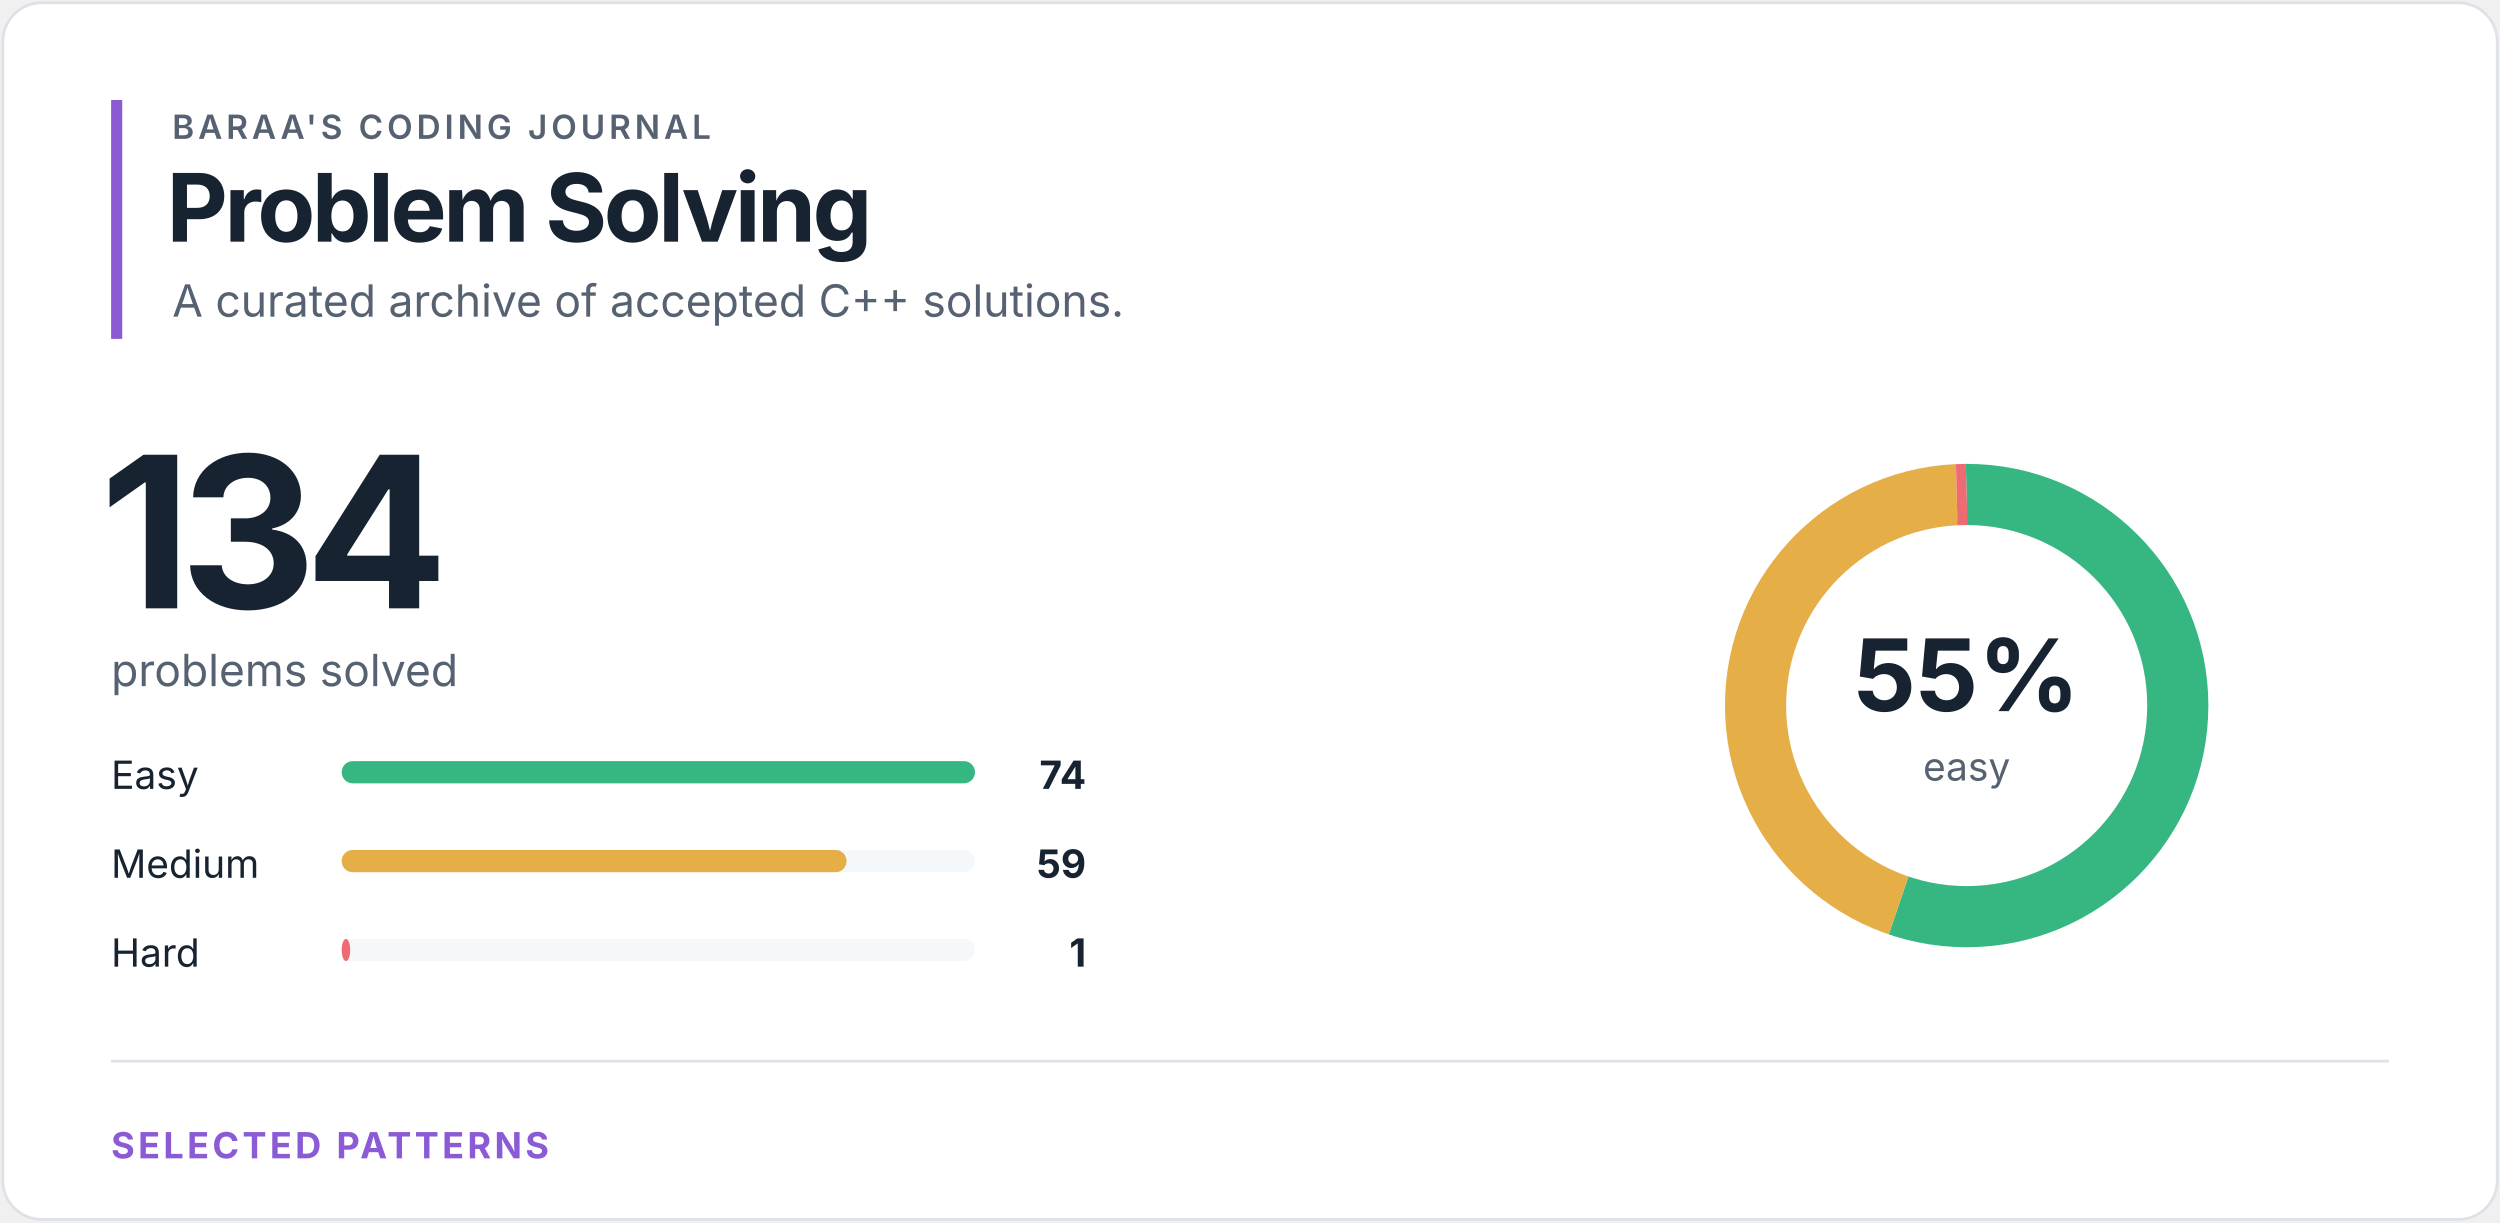
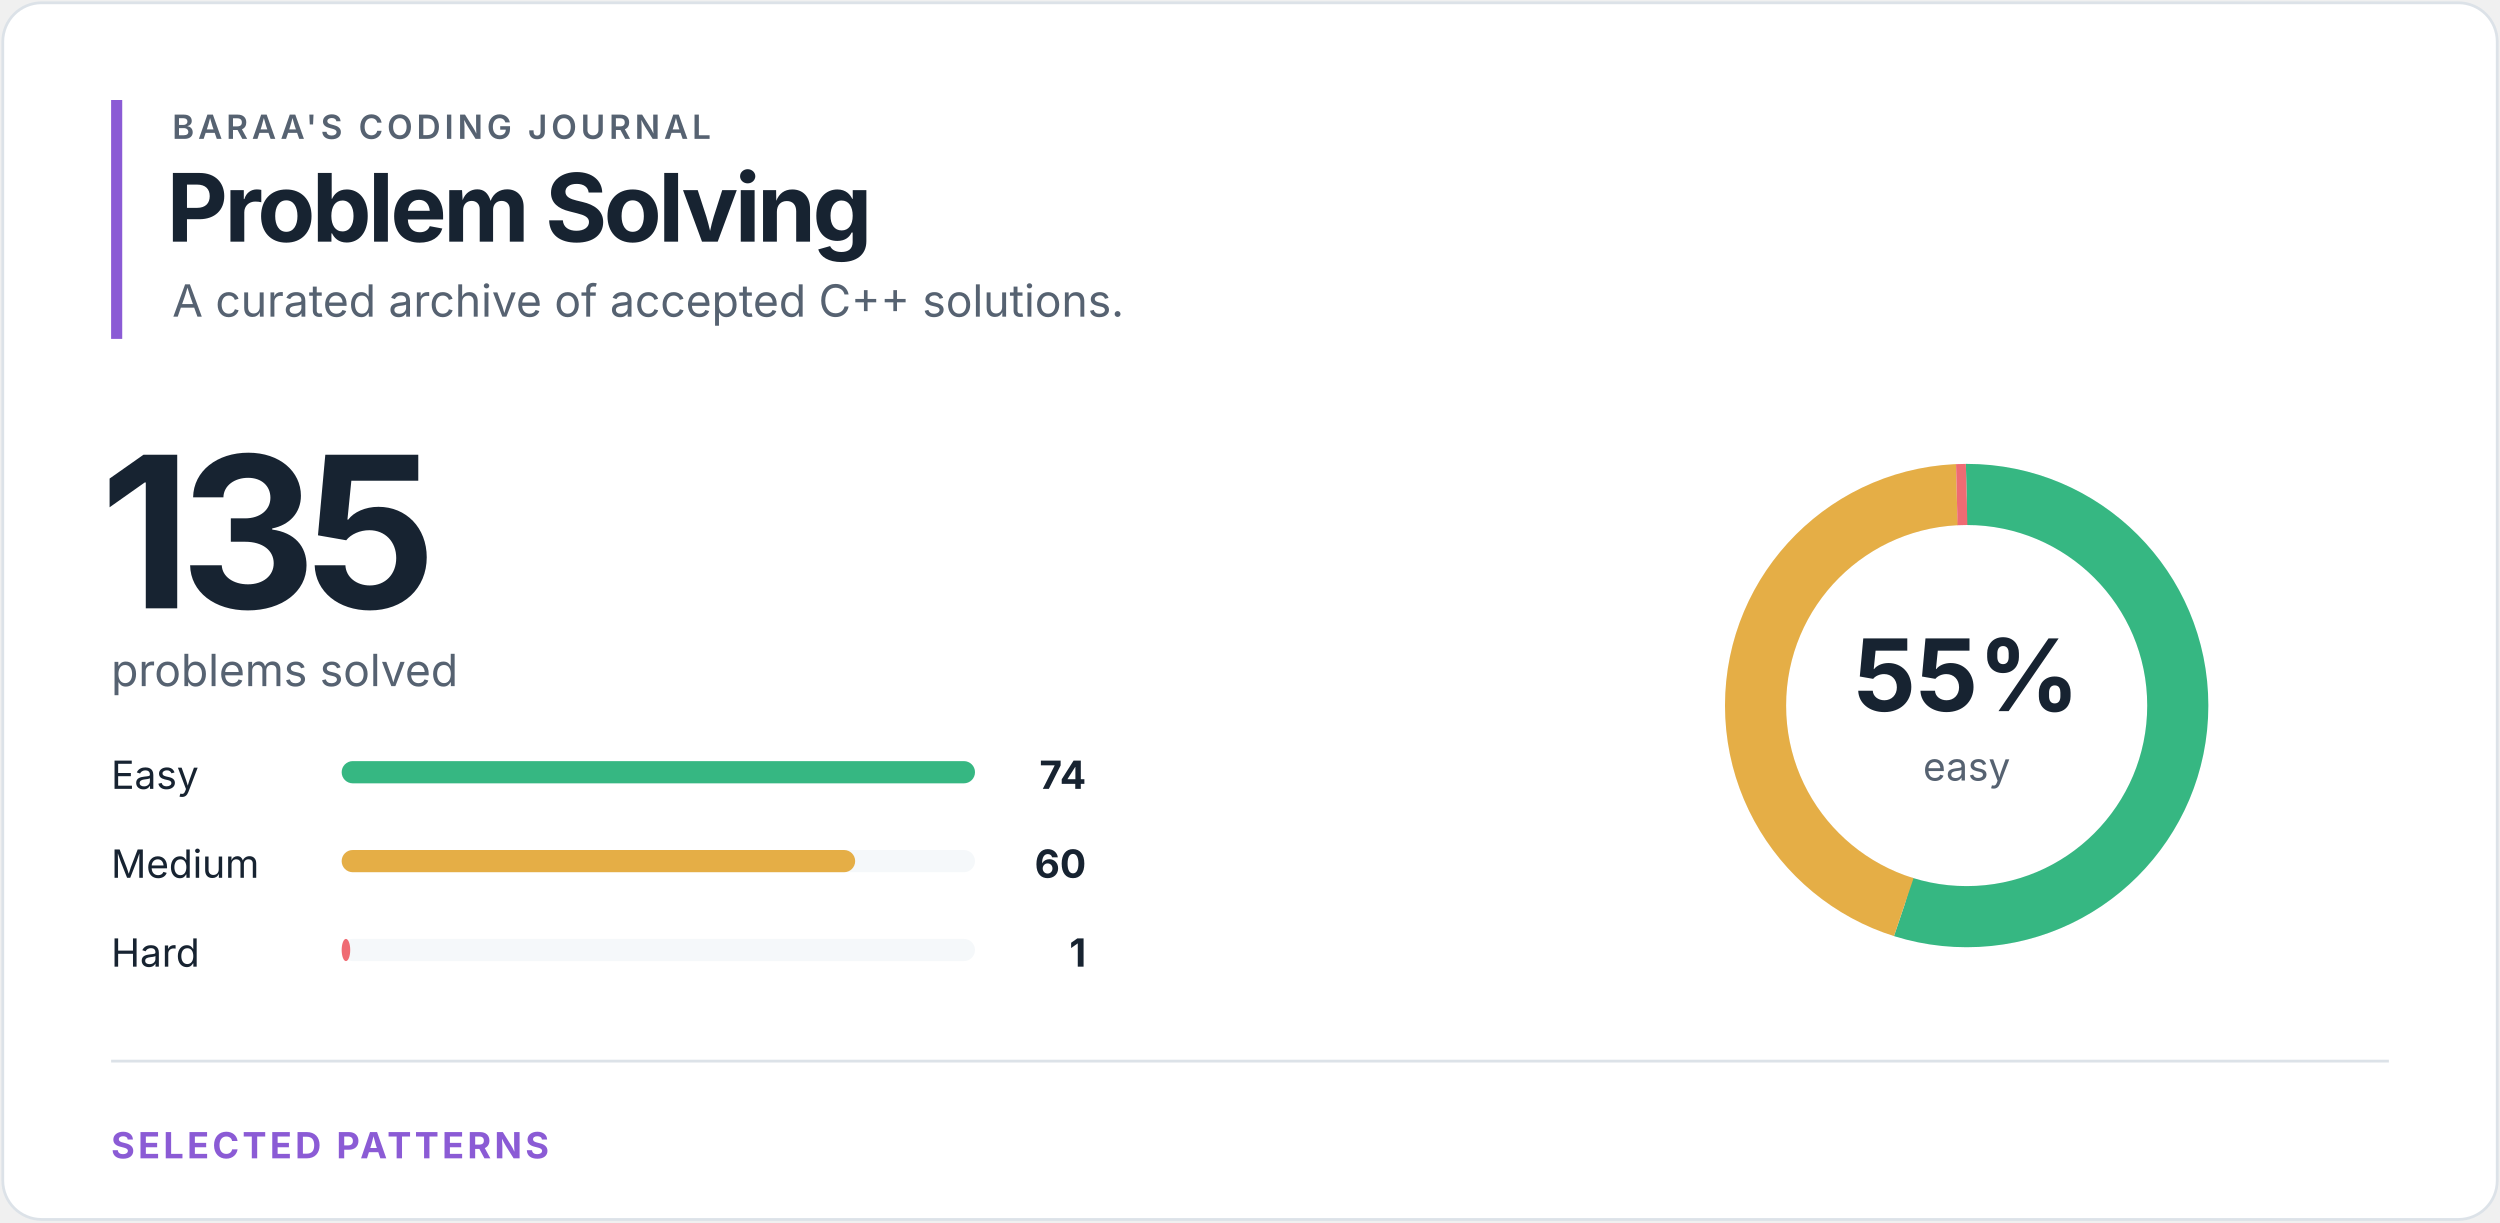
<svg xmlns="http://www.w3.org/2000/svg" width="900" height="440" viewBox="0 0 900 440" role="img" aria-labelledby="title desc">
  <style>
text { font-family: -apple-system, BlinkMacSystemFont, "Segoe UI", sans-serif; }
.eyebrow { fill: #566271; font-size: 12px; font-weight: 600; letter-spacing: 1.4px; }
.heading { fill: #172331; font-size: 34px; font-weight: 700; letter-spacing: -1.2px; }
.total { fill: #172331; font-size: 76px; font-weight: 700; letter-spacing: -4px; }
.subtitle { fill: #566271; font-size: 16px; }
.label { fill: #172331; font-size: 14px; }
.count { fill: #172331; font-size: 14px; font-weight: 700; }
.percentage { fill: #172331; font-size: 36px; font-weight: 700; }
.ring-label { fill: #566271; font-size: 14px; }
.section { fill: #8b5bd5; font-size: 13px; font-weight: 700; letter-spacing: 1.2px; }
</style>
  <rect x="1" y="1" width="898" height="438" rx="14" fill="#ffffff" stroke="#dce2e8" />
  <rect x="40" y="36" width="4" height="86" fill="#8b5bd5" />
  <text x="62" y="50" class="eyebrow">BARAA'S CODING JOURNAL</text>
  <text x="60" y="87" class="heading">Problem Solving</text>
  <text x="62" y="114" class="subtitle">A curated archive of accepted C++ solutions.</text>
-   <text x="36" y="219" class="total">134</text>
+   <text x="36" y="219" class="total">135</text>
  <text x="40" y="247" class="subtitle">problems solved</text>
  <text x="40" y="284" class="label">Easy</text>
  <rect x="123" y="274" width="228" height="8" rx="4" fill="#f5f8fa" />
  <rect x="123" y="274" width="228.00" height="8" rx="4" fill="#36b782" />
  <text x="391" y="284" class="count" text-anchor="end">74</text>
  <text x="40" y="316" class="label">Medium</text>
  <rect x="123" y="306" width="228" height="8" rx="4" fill="#f5f8fa" />
-   <rect x="123" y="306" width="181.78" height="8" rx="4" fill="#e5ae46" />
-   <text x="391" y="316" class="count" text-anchor="end">59</text>
+   <rect x="123" y="306" width="184.86" height="8" rx="4" fill="#e5ae46" />
+   <text x="391" y="316" class="count" text-anchor="end">60</text>
  <text x="40" y="348" class="label">Hard</text>
  <rect x="123" y="338" width="228" height="8" rx="4" fill="#f5f8fa" />
  <rect x="123" y="338" width="3.08" height="8" rx="4" fill="#ef6b73" />
  <text x="391" y="348" class="count" text-anchor="end">1</text>
  <circle cx="708" cy="254" r="76" fill="none" stroke="#f5f8fa" stroke-width="22" />
-   <circle cx="708" cy="254" r="76" fill="none" stroke="#36b782" stroke-width="22" stroke-dasharray="263.706 213.816" stroke-dashoffset="0" transform="rotate(-90 708 254)" />
-   <circle cx="708" cy="254" r="76" fill="none" stroke="#e5ae46" stroke-width="22" stroke-dasharray="210.252 267.27" stroke-dashoffset="-263.706" transform="rotate(-90 708 254)" />
-   <circle cx="708" cy="254" r="76" fill="none" stroke="#ef6b73" stroke-width="22" stroke-dasharray="3.564 473.959" stroke-dashoffset="-473.959" transform="rotate(-90 708 254)" />
+   <circle cx="708" cy="254" r="76" fill="none" stroke="#36b782" stroke-width="22" stroke-dasharray="261.753 215.769" stroke-dashoffset="0" transform="rotate(-90 708 254)" />
+   <circle cx="708" cy="254" r="76" fill="none" stroke="#e5ae46" stroke-width="22" stroke-dasharray="212.232 265.29" stroke-dashoffset="-261.753" transform="rotate(-90 708 254)" />
+   <circle cx="708" cy="254" r="76" fill="none" stroke="#ef6b73" stroke-width="22" stroke-dasharray="3.537 473.985" stroke-dashoffset="-473.985" transform="rotate(-90 708 254)" />
  <text x="708" y="256" class="percentage" text-anchor="middle">55%</text>
  <text x="708" y="281" class="ring-label" text-anchor="middle">easy</text>
  <line x1="40" y1="382" x2="860" y2="382" stroke="#dce2e8" />
  <text x="40" y="417" class="section">SELECTED PATTERNS</text>
</svg>
